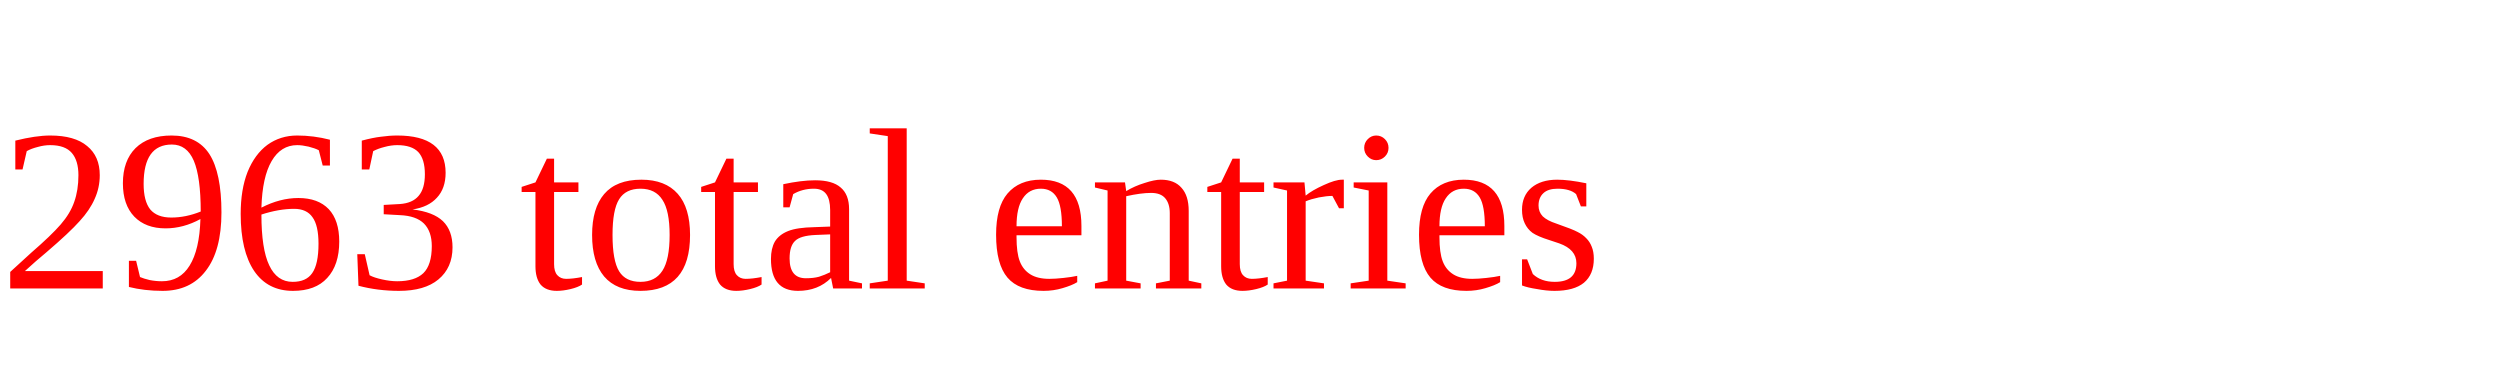
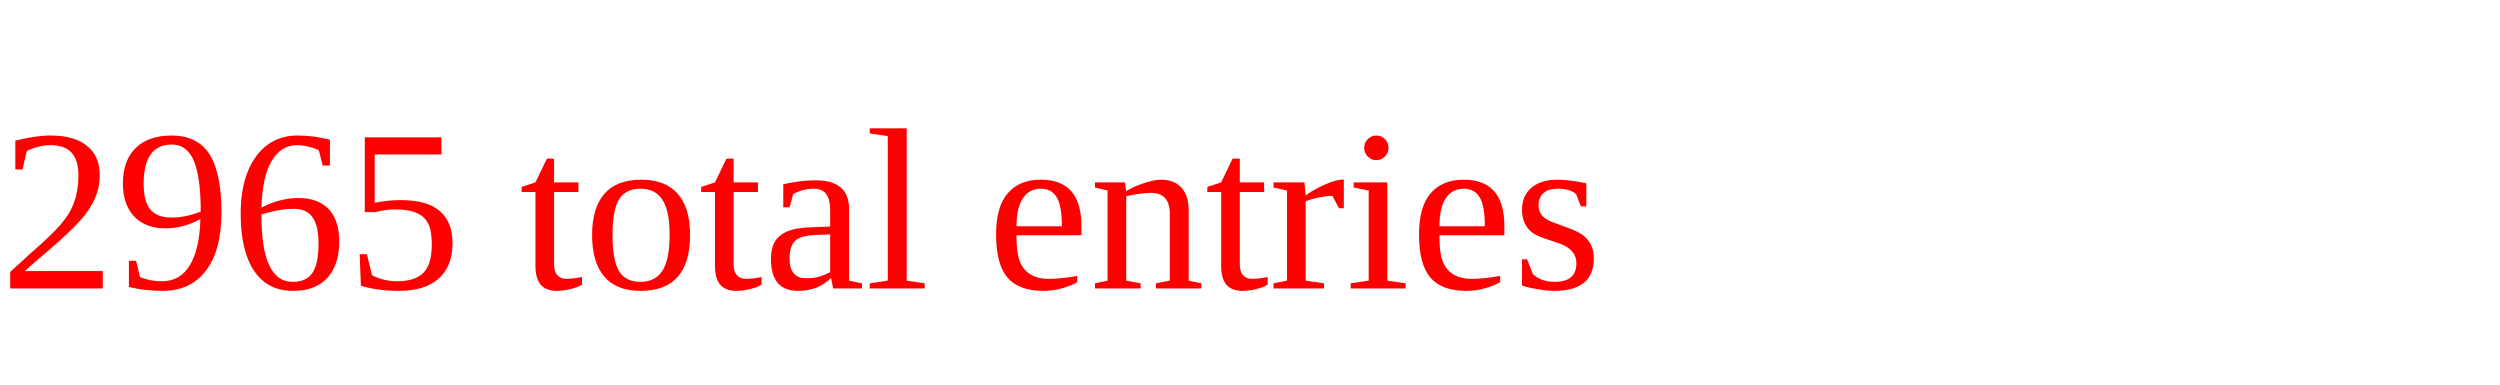
<svg xmlns="http://www.w3.org/2000/svg" height="20" width="130" version="1.1">
-   <text x="0" y="15" fill="red">2963 total entries</text>
+   <text x="0" y="15" fill="red">2965 total entries</text>
</svg>
